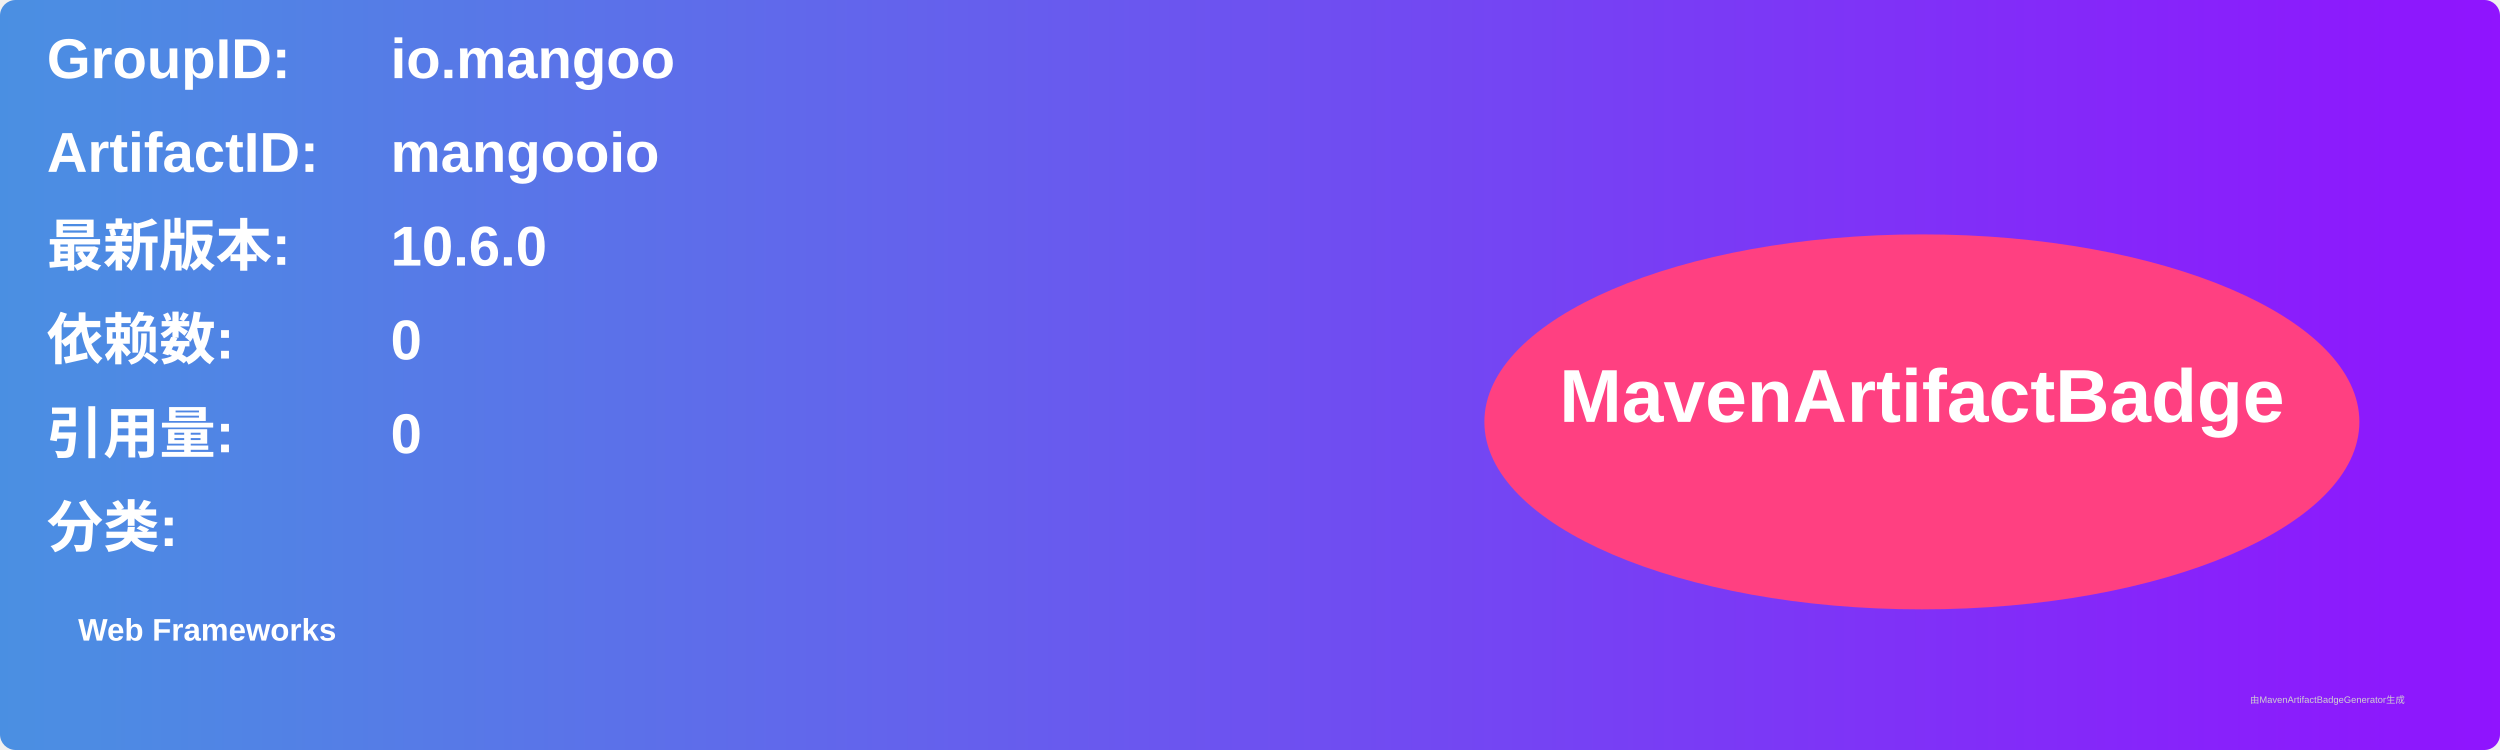
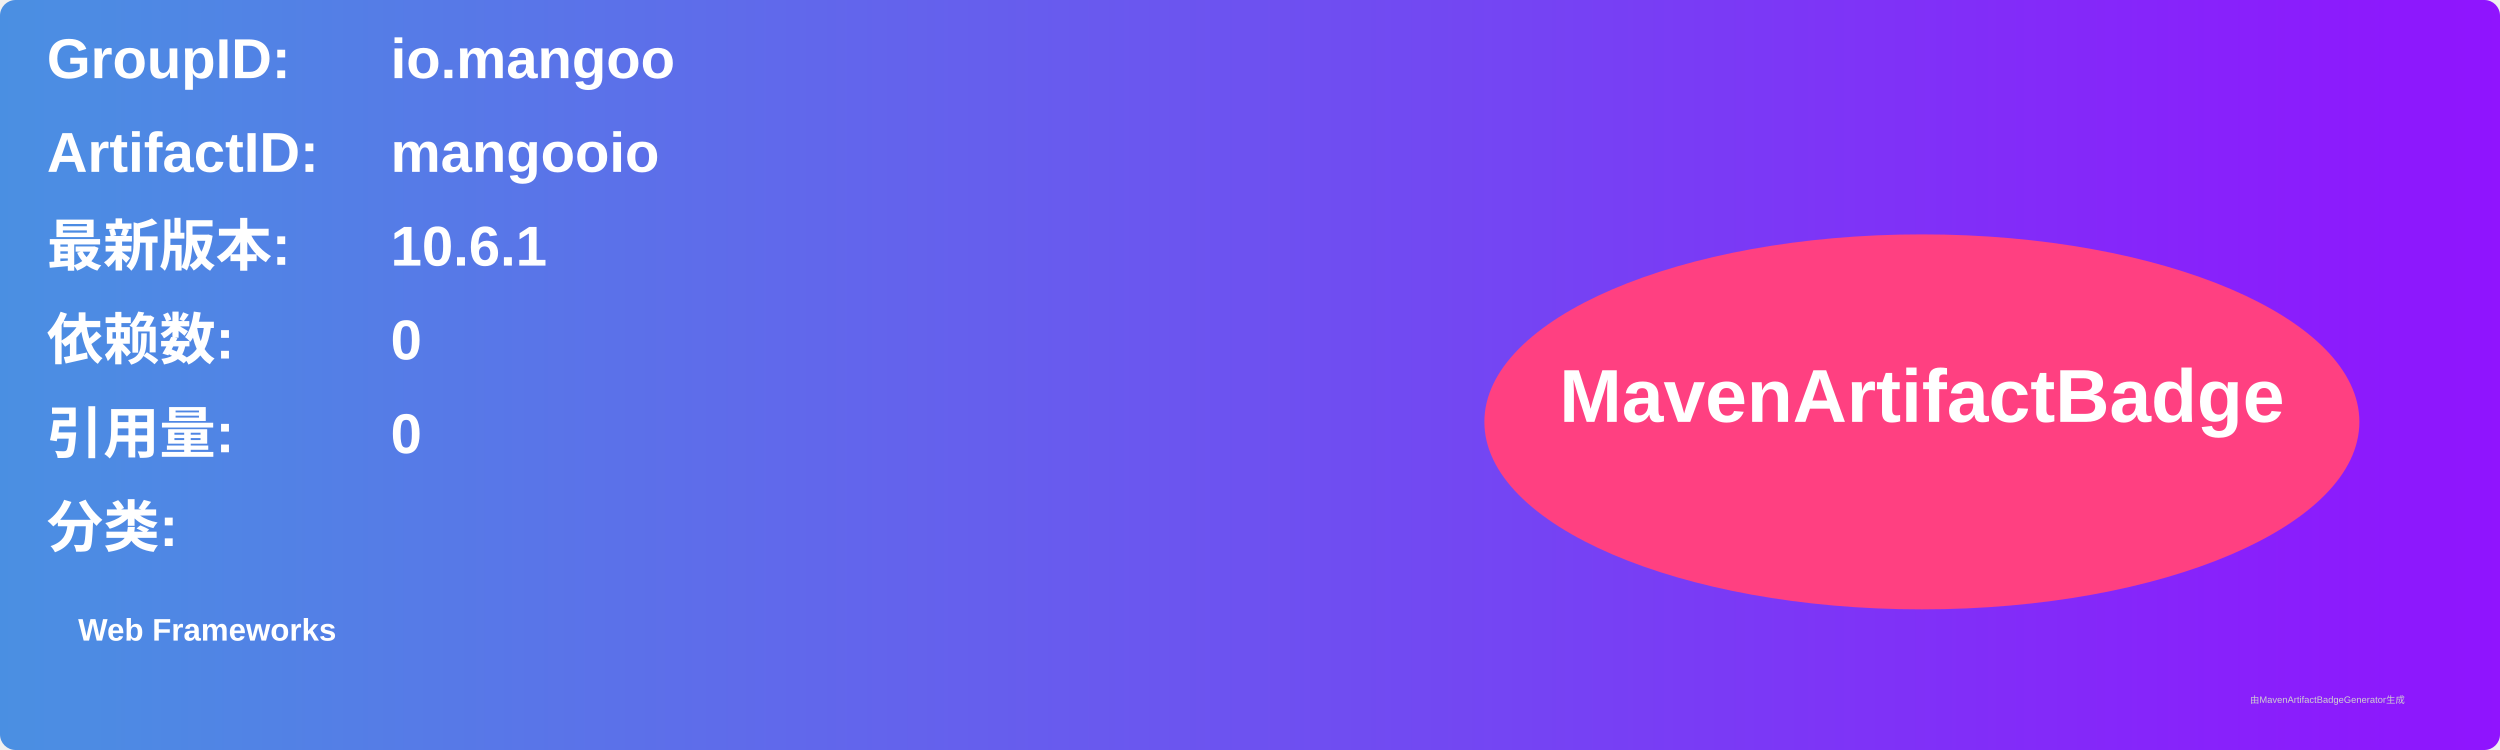
<svg xmlns="http://www.w3.org/2000/svg" width="800" height="240" viewBox="0 0 800 240">
  <linearGradient id="grad" x1="0%" y1="0%" x2="100%" y2="0%">
    <stop offset="0%" stop-color="#4a90e2" />
    <stop offset="100%" stop-color="#9013fe" />
  </linearGradient>
  <rect width="100%" height="100%" rx="5" ry="5" fill="url(#grad)" />
  <g transform="translate(15, 15)">
    <text x="0" y="10" font-family="Arial" font-size="18" fill="white" font-weight="bold" width="260">GroupID:</text>
    <text x="110" y="10" font-family="Arial" font-size="18" fill="white" font-weight="bold" width="460">io.mangoo</text>
    <text x="0" y="40" font-family="Arial" font-size="18" fill="white" font-weight="bold" width="260">ArtifactID:</text>
    <text x="110" y="40" font-family="Arial" font-size="18" fill="white" font-weight="bold" width="460">mangooio</text>
    <text x="0" y="70" font-family="Arial" font-size="18" fill="white" font-weight="bold">最新版本:</text>
    <text x="110" y="70" font-family="Arial" font-size="18" fill="white" font-weight="bold">
-       <tspan font-weight="bold">10.6.0</tspan>
+       <tspan font-weight="bold">10.6.1</tspan>
    </text>
    <text x="0" y="100" font-family="Arial" font-size="18" fill="white" font-weight="bold">依赖数: </text>
    <text x="110" y="100" font-family="Arial" font-size="18" fill="white">
      <tspan font-weight="bold">0</tspan>
    </text>
    <text x="0" y="130" font-family="Arial" font-size="18" fill="white" font-weight="bold">引用量: </text>
    <text x="110" y="130" font-family="Arial" font-size="18" fill="white">
      <tspan font-weight="bold">0</tspan>
    </text>
    <text x="0" y="160" font-family="Arial" font-size="18" fill="white" font-weight="bold">分类:</text>
    <text x="10" y="190" font-family="Arial" font-size="10" fill="white">
      <tspan font-weight="bold">Web Frameworks</tspan>
    </text>
    <ellipse cx="600" cy="120" rx="140" ry="60" fill="#ff4081" />
    <text x="600" y="120" text-anchor="middle" font-family="Arial" font-size="24" fill="white" font-weight="bold">MavenArtifactBadge</text>
  </g>
  <text x="720" y="225" font-family="Arial" font-size="3" fill="#d0d0d0">由MavenArtifactBadgeGenerator生成</text>
</svg>
